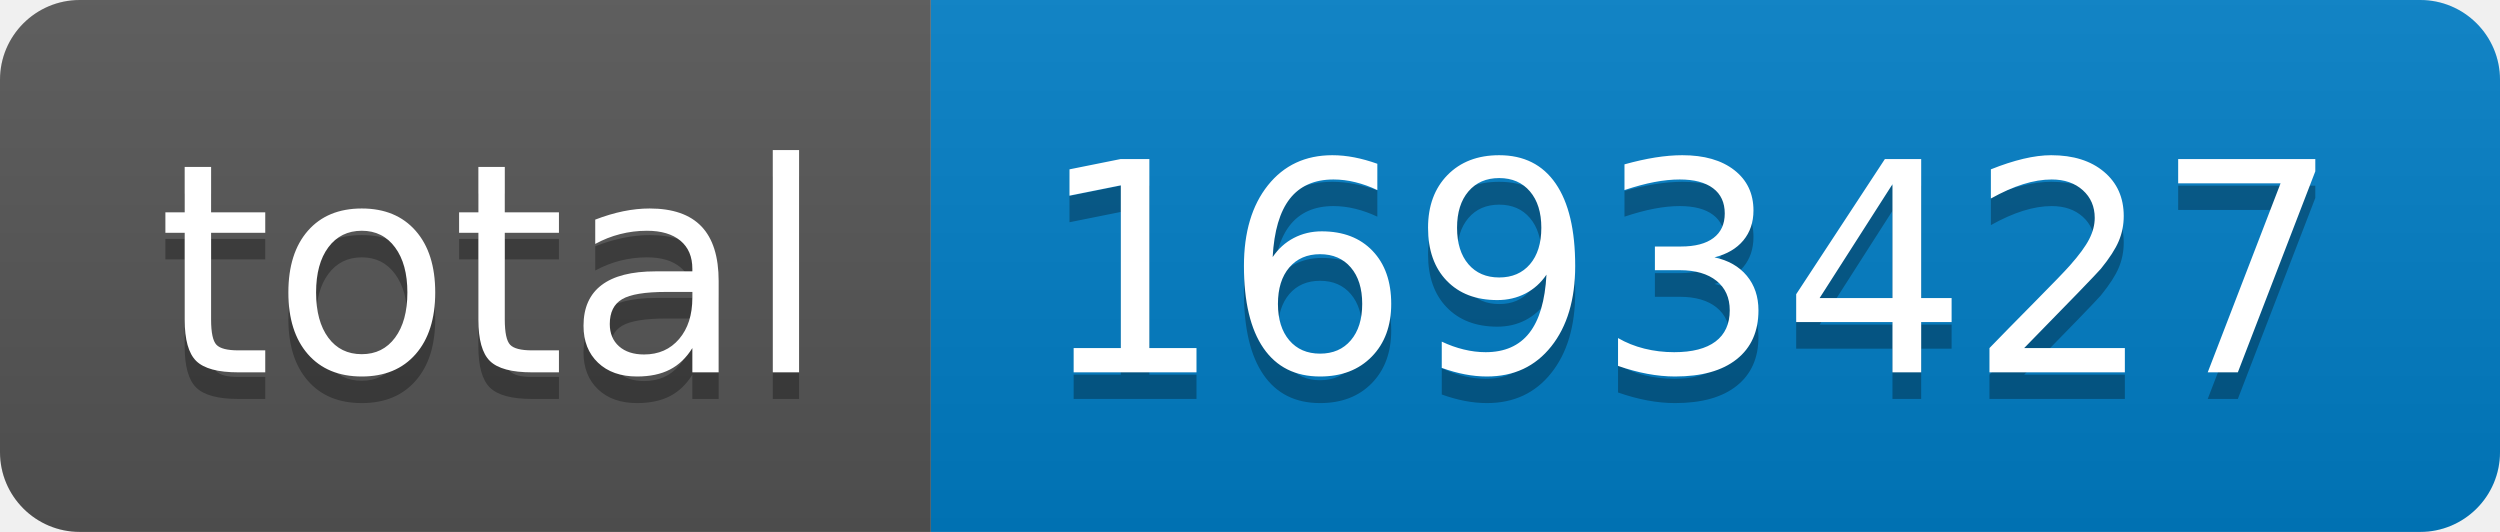
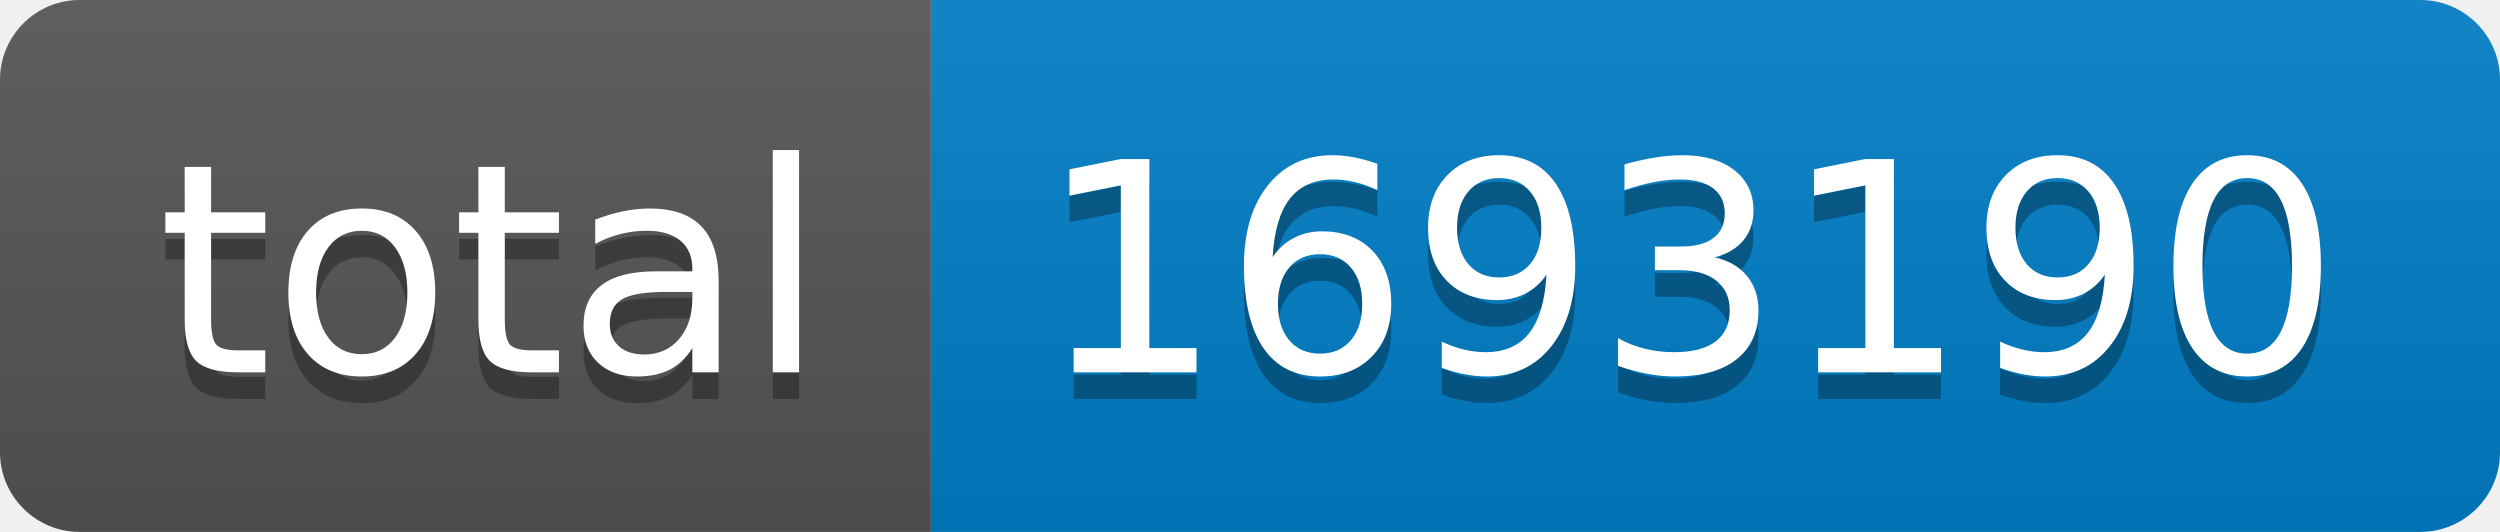
- <svg xmlns="http://www.w3.org/2000/svg" width="94" height="20" role="img" aria-label="total: 1693427">
+ <svg xmlns="http://www.w3.org/2000/svg" width="94" height="20" role="img" aria-label="total: 1693190">
  <linearGradient id="s" x2="0" y2="100%">
    <stop offset="0" stop-color="#bbb" stop-opacity=".1" />
    <stop offset="1" stop-opacity=".1" />
  </linearGradient>
  <clipPath id="r">
    <rect width="94" height="20" rx="3" fill="#fff" />
  </clipPath>
  <g clip-path="url(#r)">
    <rect width="35" height="20" fill="#555" />
    <rect x="35" width="59" height="20" fill="#007ec6" />
    <rect width="94" height="20" fill="url(#s)" />
  </g>
  <g fill="#fff" text-anchor="middle" font-family="Verdana,Geneva,DejaVu Sans,sans-serif" text-rendering="geometricPrecision" font-size="110">
    <text aria-hidden="true" x="185" y="150" fill="#010101" fill-opacity=".3" transform="scale(.1)" textLength="250">total</text>
    <text x="185" y="140" transform="scale(.1)" fill="#fff" textLength="250">total</text>
-     <text aria-hidden="true" x="635" y="150" fill="#010101" fill-opacity=".3" transform="scale(.1)" textLength="490">1693427</text>
-     <text x="635" y="140" transform="scale(.1)" fill="#fff" textLength="490">1693427</text>
+     <text aria-hidden="true" x="635" y="150" fill="#010101" fill-opacity=".3" transform="scale(.1)" textLength="490">1693190</text>
+     <text x="635" y="140" transform="scale(.1)" fill="#fff" textLength="490">1693190</text>
  </g>
</svg>
